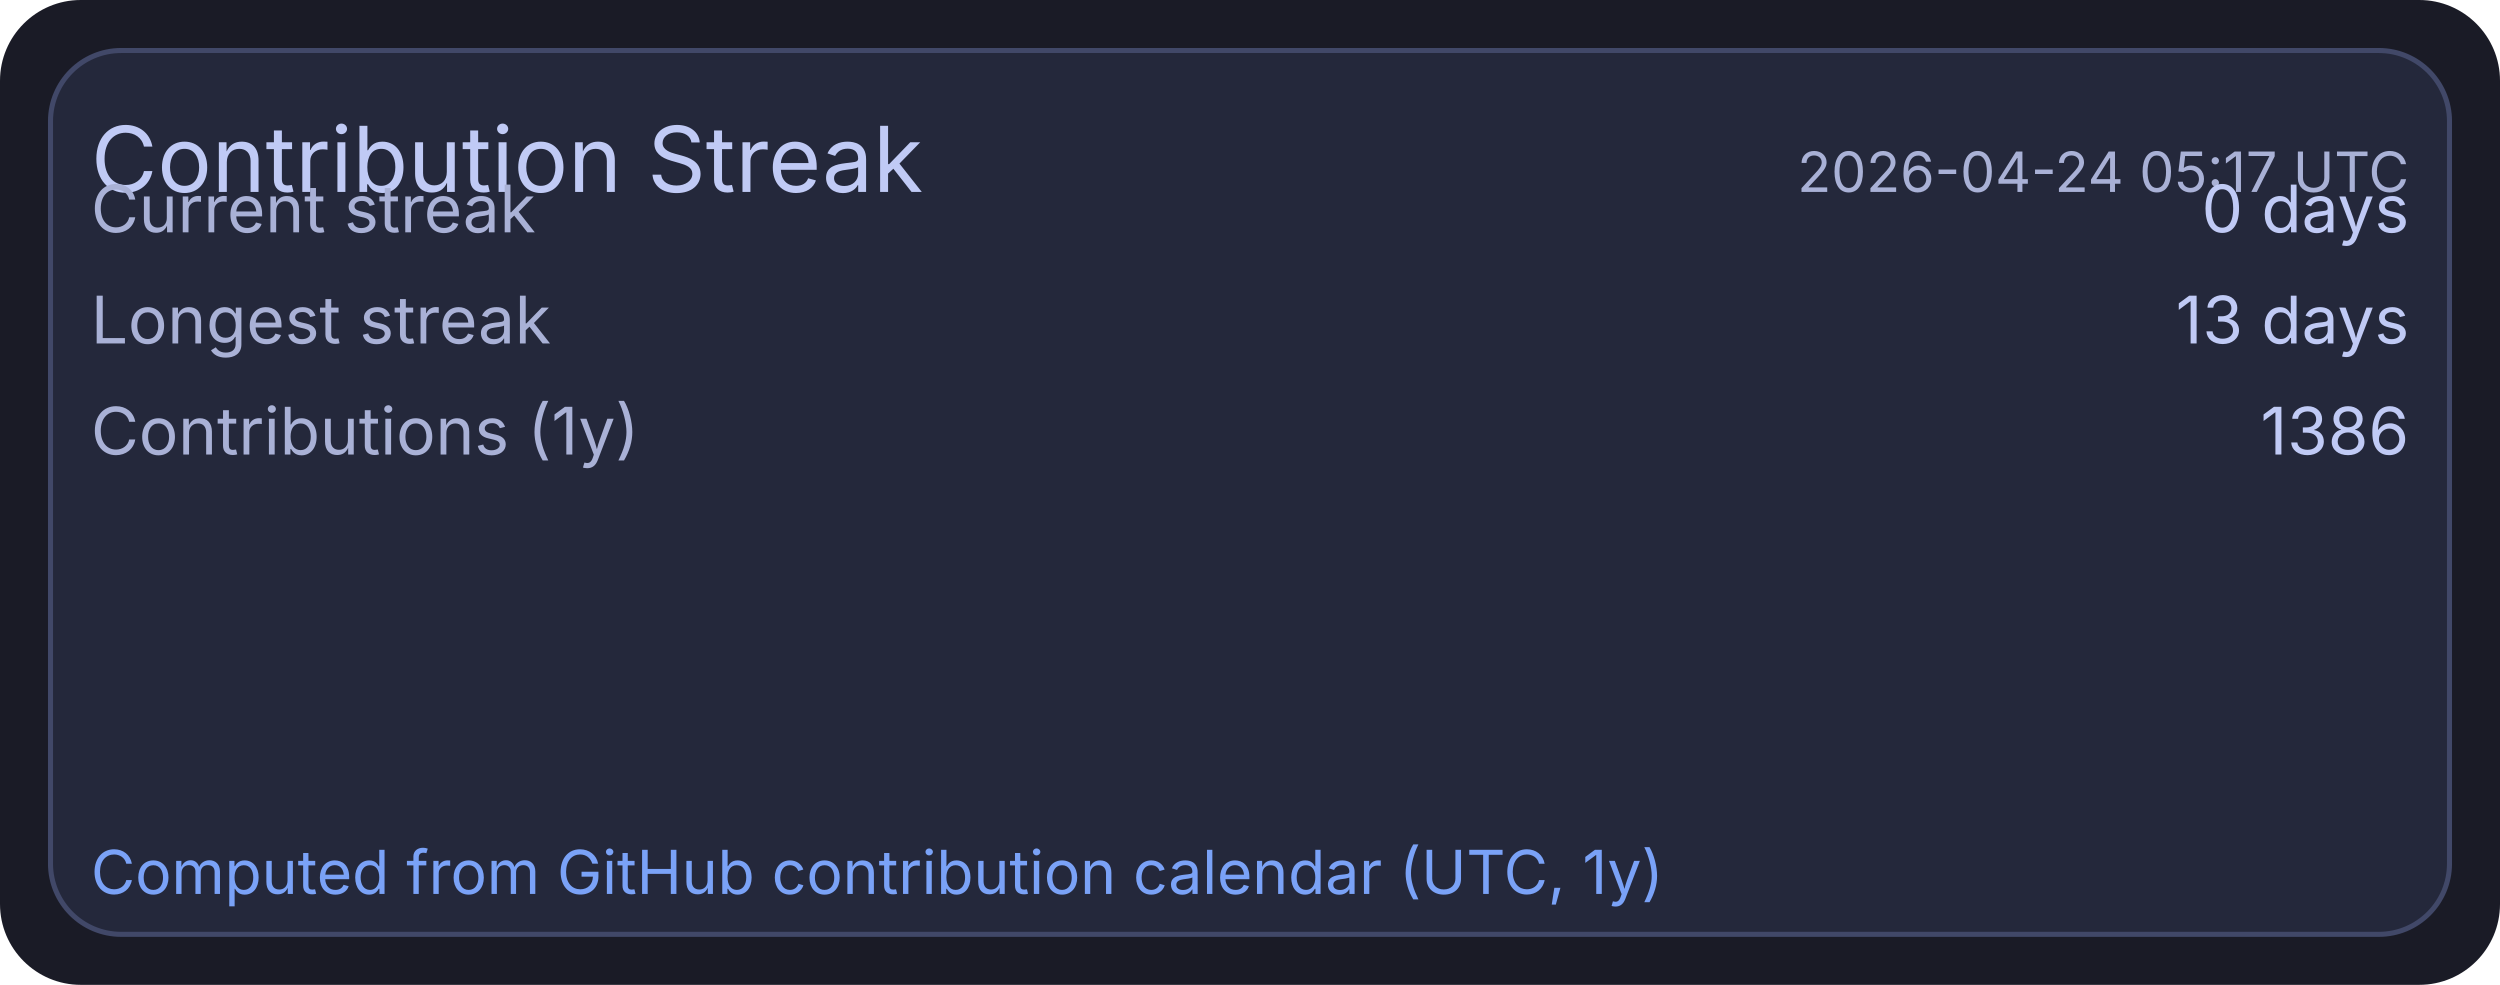
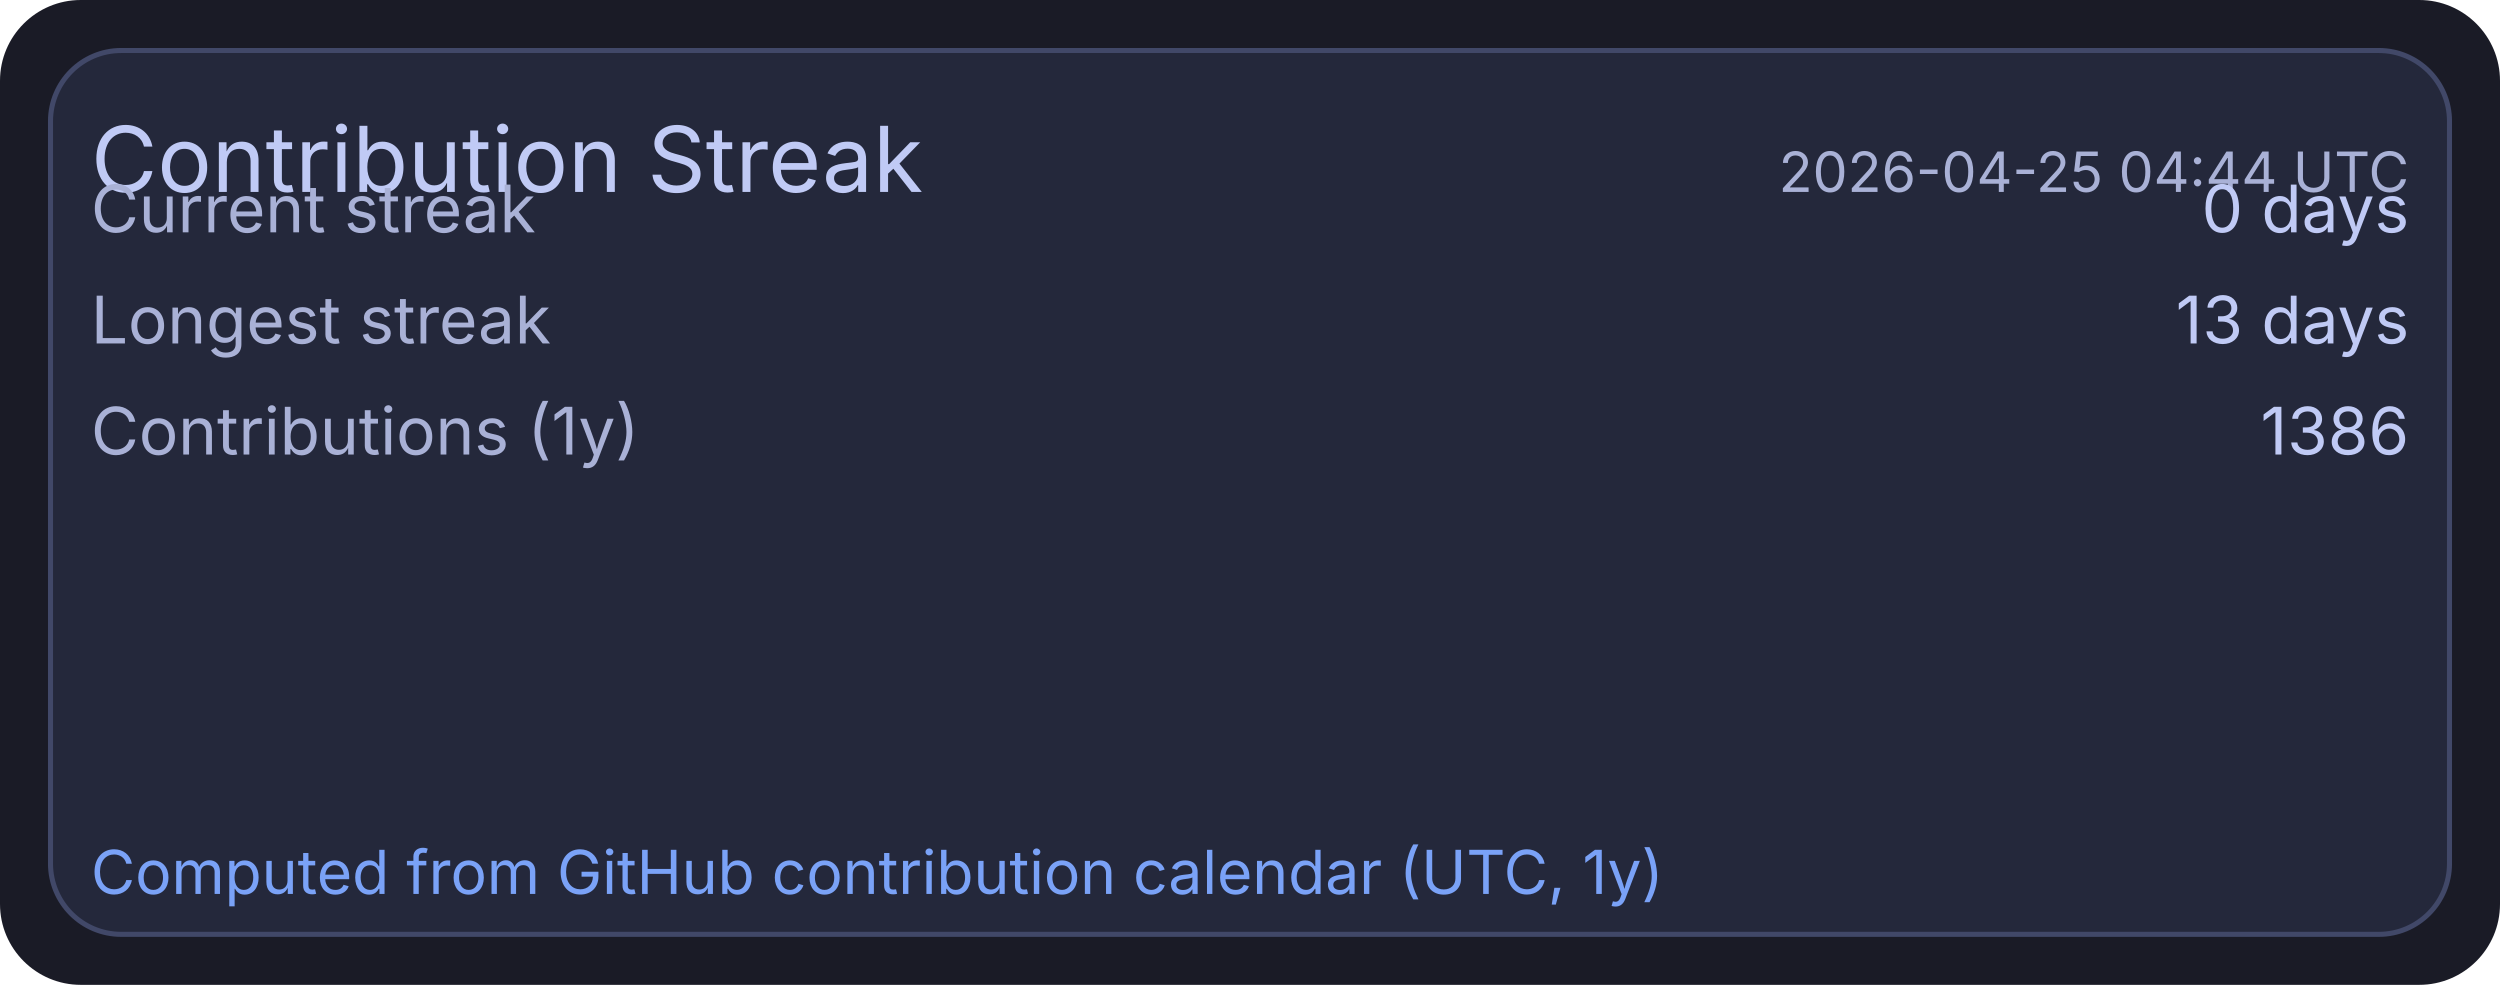
<svg xmlns="http://www.w3.org/2000/svg" width="495" height="195" viewBox="0 0 495 195">
  <rect x="0" y="0" width="495" height="195" rx="16" fill="#1a1b26" />
  <rect x="10" y="10" width="475" height="175" rx="14" fill="#24283b" stroke="#414868" stroke-width="1" />
  <text x="18" y="38" fill="#c0caf5" font-size="18" font-family="ui-sans-serif, system-ui, -apple-system, Segoe UI">Contribution Streak</text>
-   <text x="477" y="38" text-anchor="end" fill="#a9b1d6" font-size="11" font-family="ui-sans-serif, system-ui, -apple-system, Segoe UI">2026-04-24 05:17 UTC</text>
+   <text x="477" y="38" text-anchor="end" fill="#a9b1d6" font-size="11" font-family="ui-sans-serif, system-ui, -apple-system, Segoe UI">2026-04-25 04:44 UTC</text>
  <text x="18" y="46" fill="#a9b1d6" font-size="13" font-family="ui-sans-serif, system-ui, -apple-system, Segoe UI">Current streak</text>
  <text x="477" y="46" text-anchor="end" fill="#c0caf5" font-size="13" font-family="ui-sans-serif, system-ui, -apple-system, Segoe UI">0 days</text>
  <text x="18" y="68" fill="#a9b1d6" font-size="13" font-family="ui-sans-serif, system-ui, -apple-system, Segoe UI">Longest streak</text>
  <text x="477" y="68" text-anchor="end" fill="#c0caf5" font-size="13" font-family="ui-sans-serif, system-ui, -apple-system, Segoe UI">13 days</text>
  <text x="18" y="90" fill="#a9b1d6" font-size="13" font-family="ui-sans-serif, system-ui, -apple-system, Segoe UI">Contributions (1y)</text>
  <text x="477" y="90" text-anchor="end" fill="#c0caf5" font-size="13" font-family="ui-sans-serif, system-ui, -apple-system, Segoe UI">1386</text>
  <text x="18" y="177" fill="#7aa2f7" font-size="12" font-family="ui-sans-serif, system-ui, -apple-system, Segoe UI">Computed from GitHub contribution calendar (UTC, 1y)</text>
</svg>
